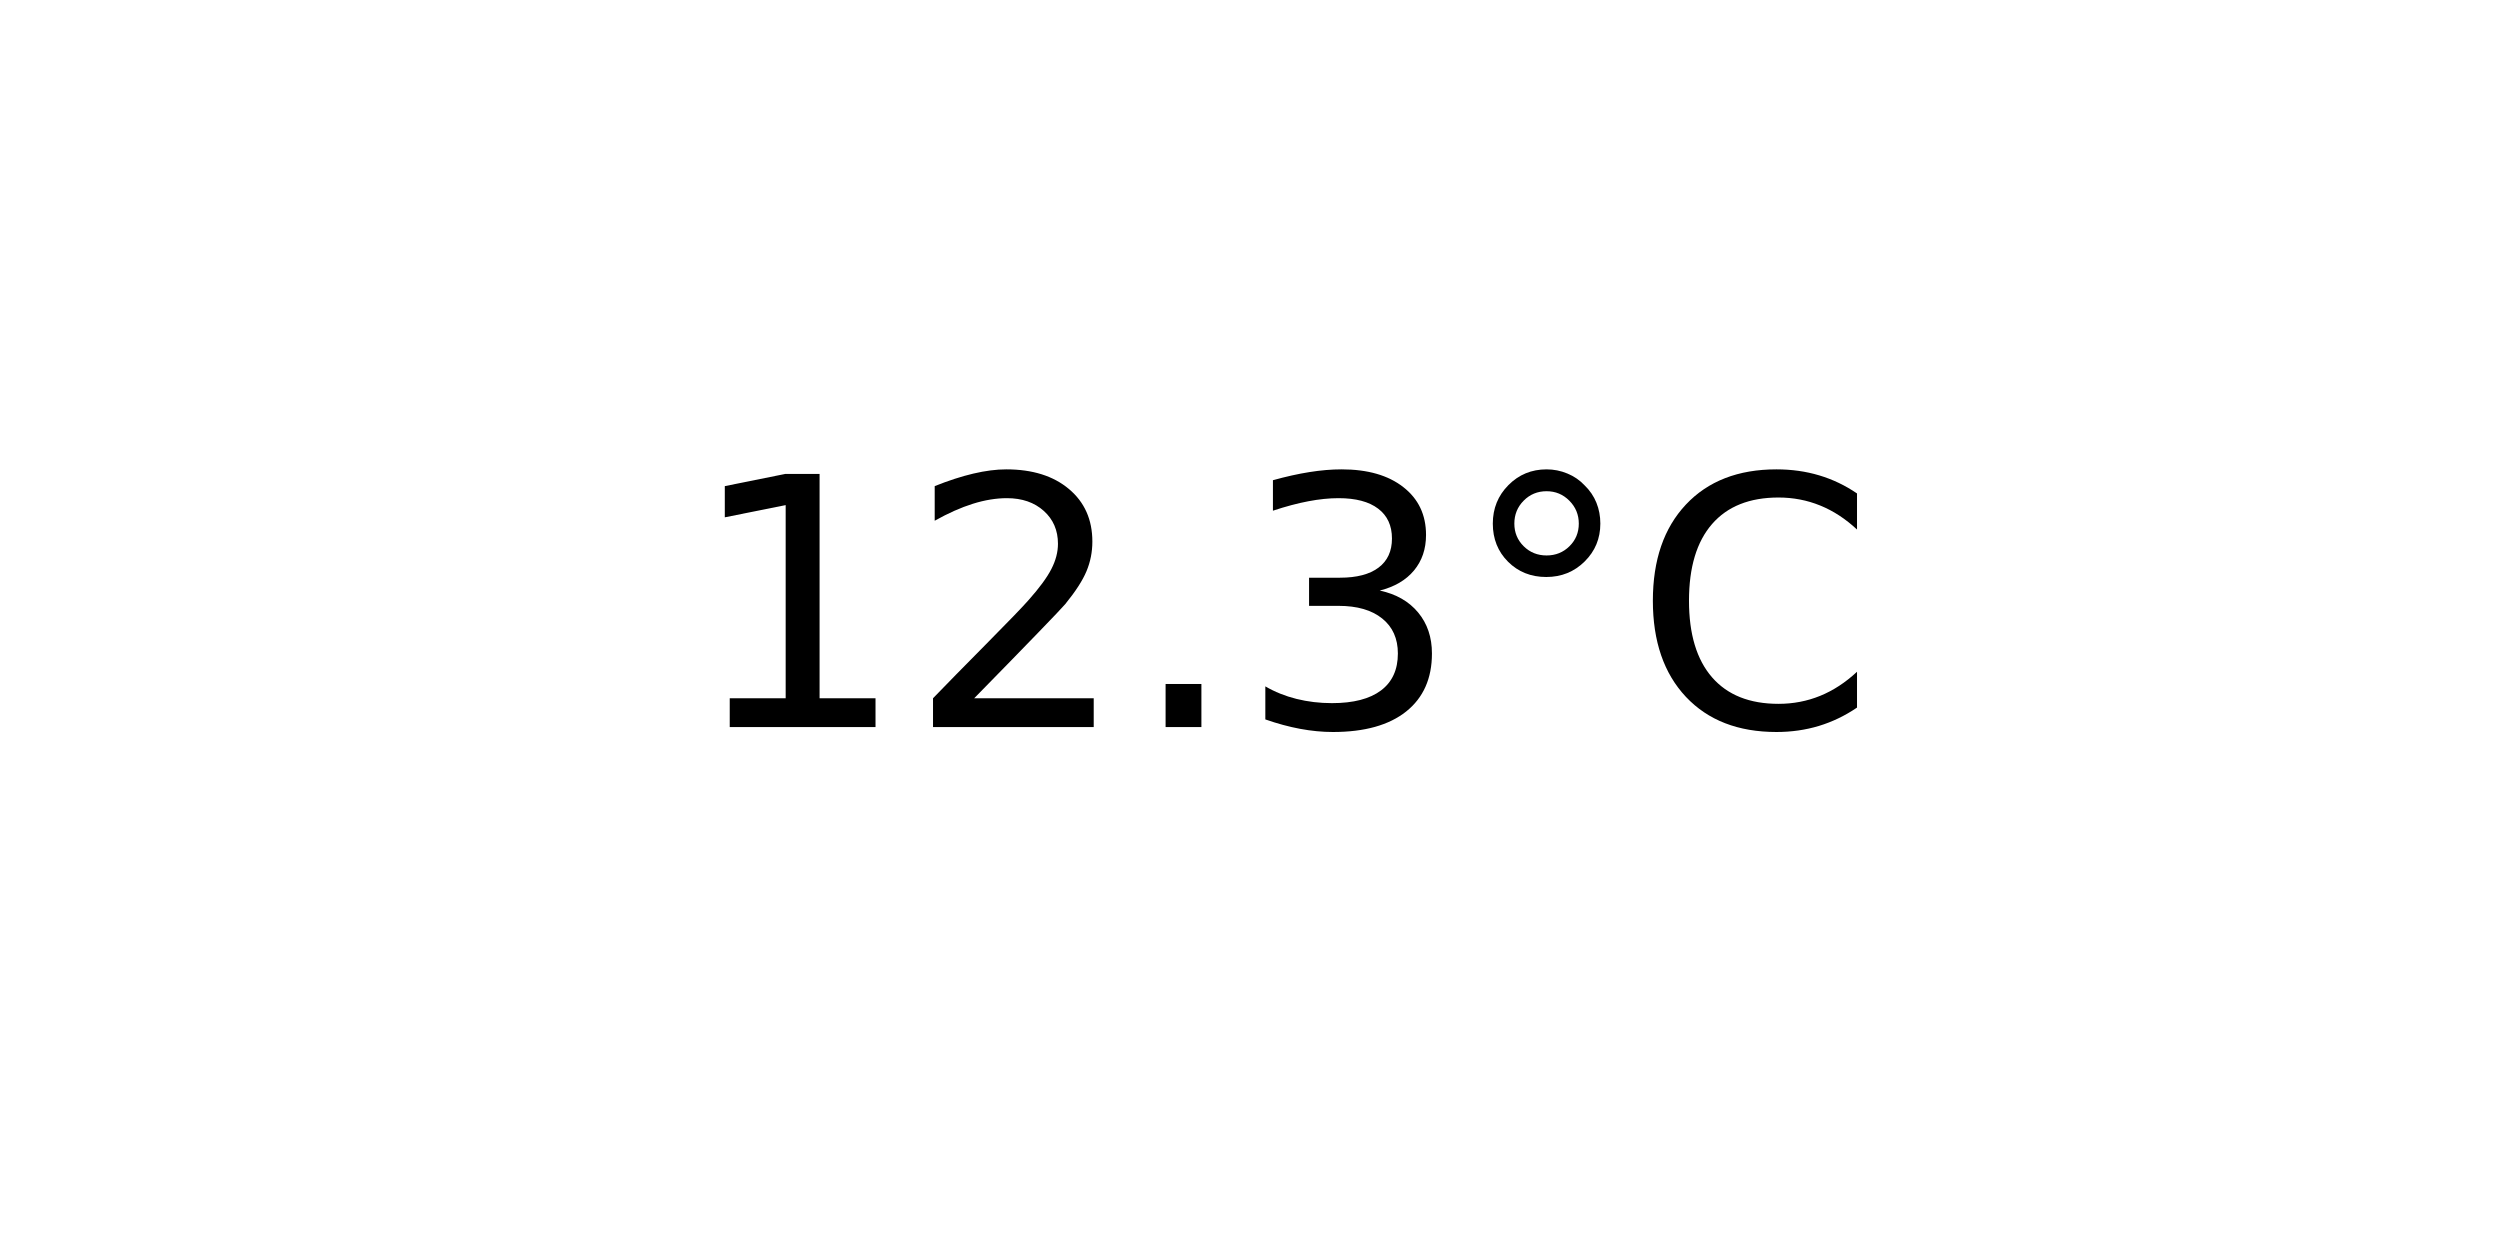
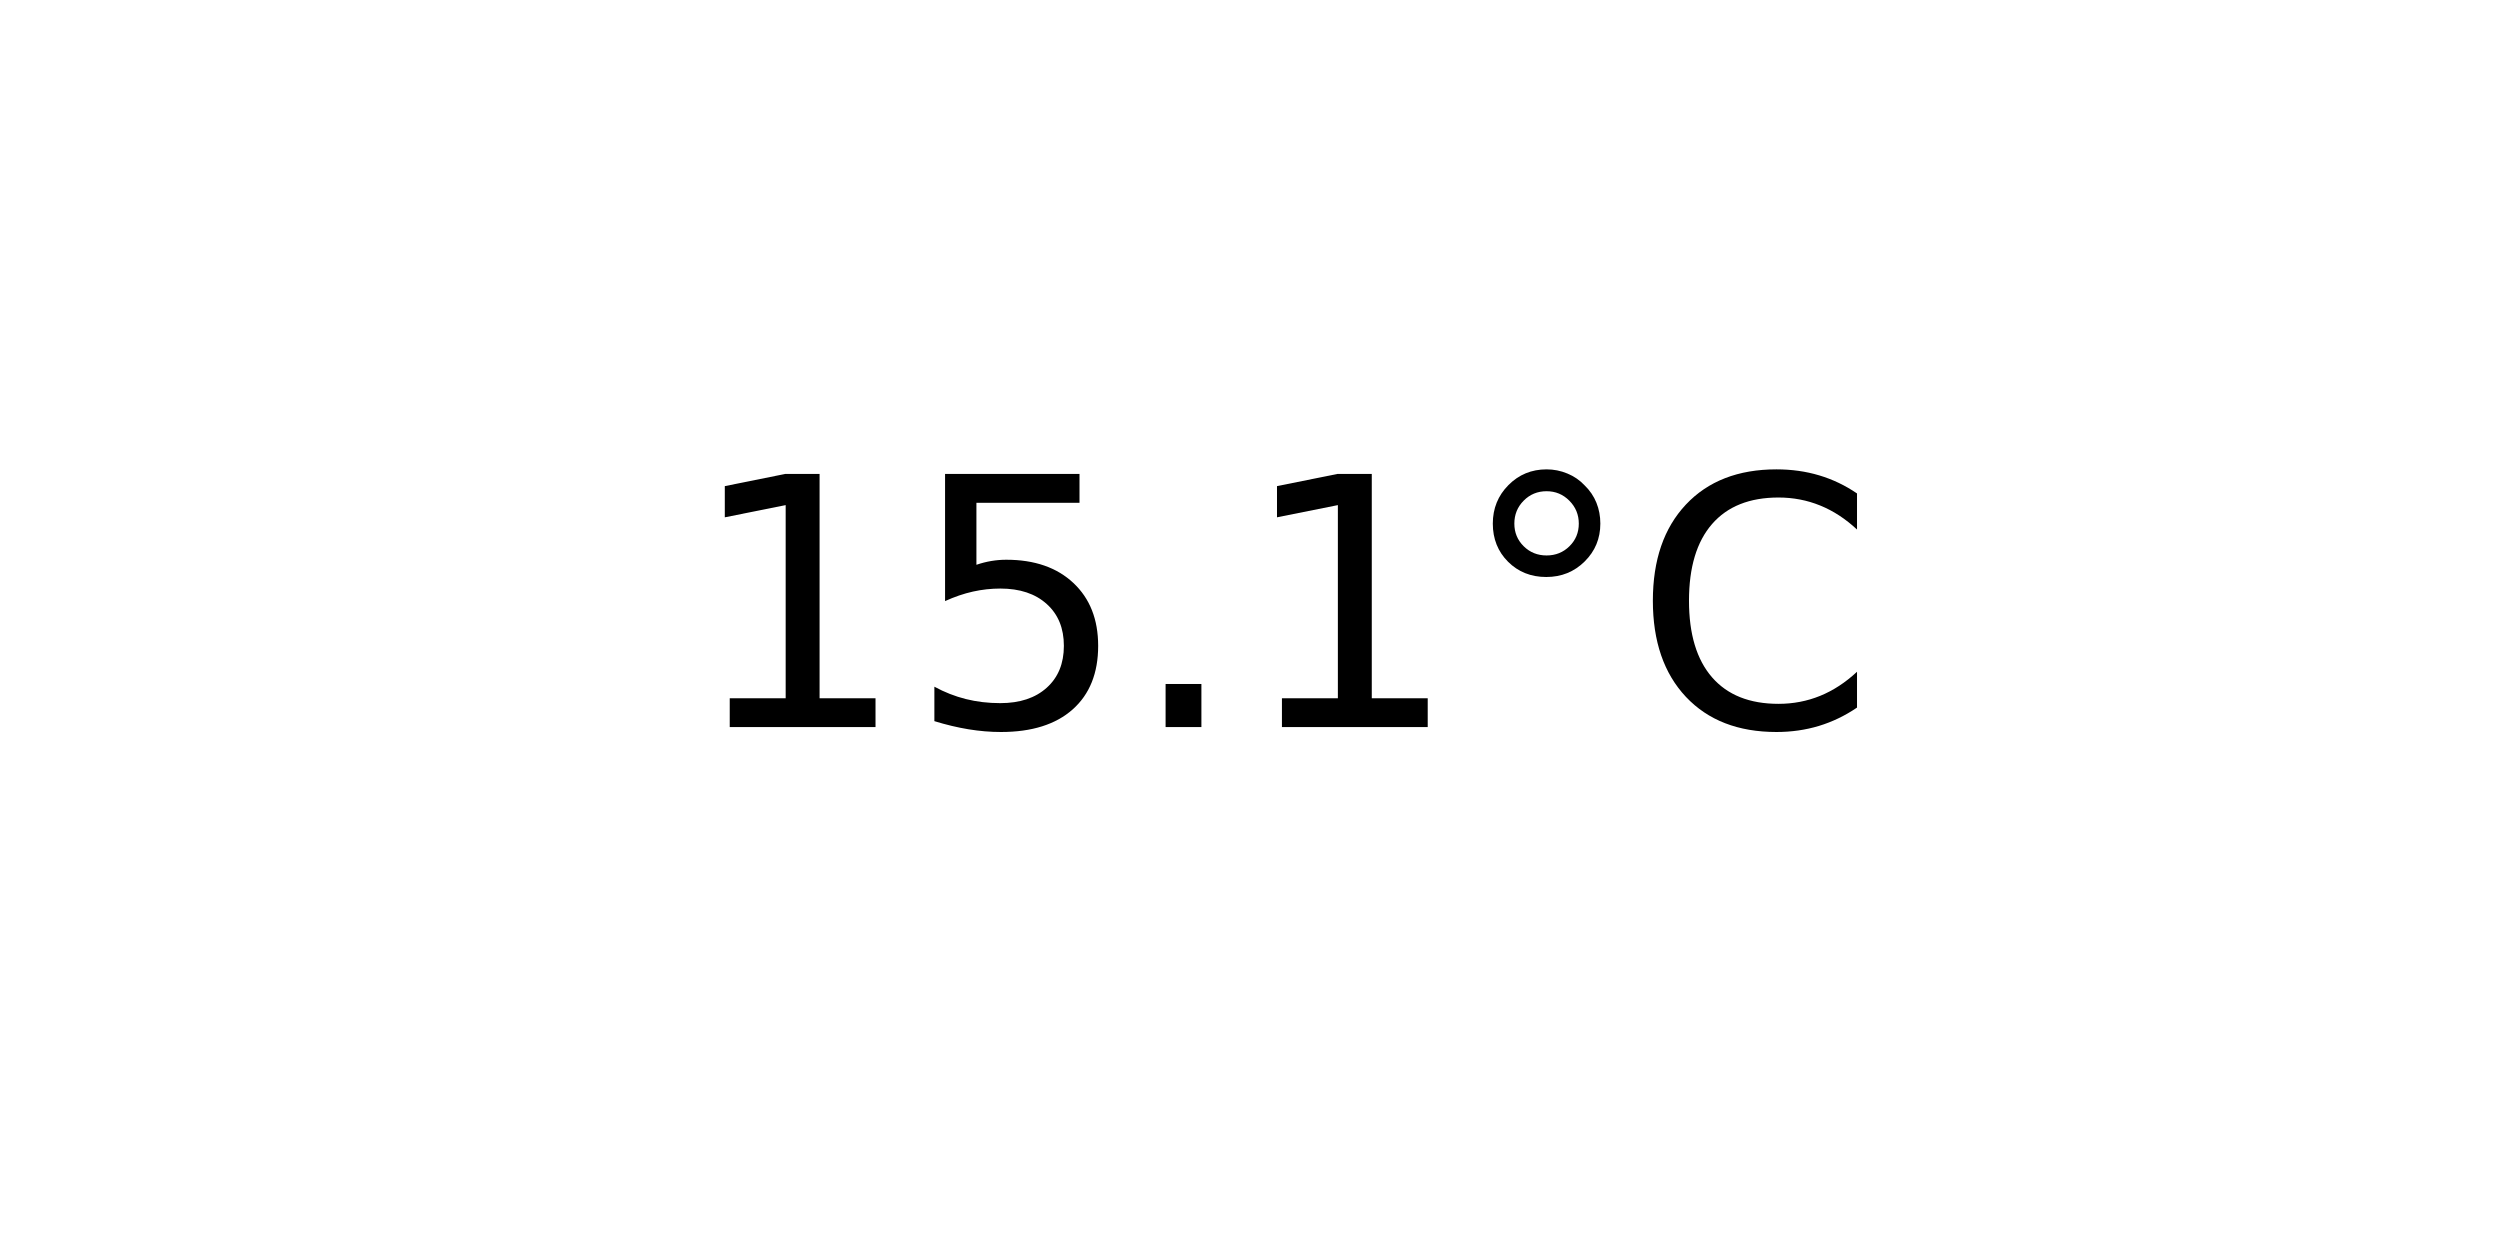
<svg xmlns="http://www.w3.org/2000/svg" xmlns:xlink="http://www.w3.org/1999/xlink" width="72pt" height="36pt" viewBox="0 0 72 36" version="1.1">
  <defs>
    <style type="text/css">*{stroke-linejoin: round; stroke-linecap: butt}</style>
  </defs>
  <g id="figure_1">
    <g id="axes_1">
      <g id="text_1">
        <g transform="translate(19.77578 20.93937) scale(0.1 -0.1)">
          <defs>
            <path id="DejaVuSans-31" d="M 794 531  L 1825 531  L 1825 4091  L 703 3866  L 703 4441  L 1819 4666  L 2450 4666  L 2450 531  L 3481 531  L 3481 0  L 794 0  L 794 531  z " transform="scale(0.015625)" />
-             <path id="DejaVuSans-32" d="M 1228 531  L 3431 531  L 3431 0  L 469 0  L 469 531  Q 828 903 1448 1529  Q 2069 2156 2228 2338  Q 2531 2678 2651 2914  Q 2772 3150 2772 3378  Q 2772 3750 2511 3984  Q 2250 4219 1831 4219  Q 1534 4219 1204 4116  Q 875 4013 500 3803  L 500 4441  Q 881 4594 1212 4672  Q 1544 4750 1819 4750  Q 2544 4750 2975 4387  Q 3406 4025 3406 3419  Q 3406 3131 3298 2873  Q 3191 2616 2906 2266  Q 2828 2175 2409 1742  Q 1991 1309 1228 531  z " transform="scale(0.015625)" />
+             <path id="DejaVuSans-35" d="M 691 4666  L 3169 4666  L 3169 4134  L 1269 4134  L 1269 2991  Q 1406 3038 1543 3061  Q 1681 3084 1819 3084  Q 2600 3084 3056 2656  Q 3513 2228 3513 1497  Q 3513 744 3044 326  Q 2575 -91 1722 -91  Q 1428 -91 1123 -41  Q 819 9 494 109  L 494 744  Q 775 591 1075 516  Q 1375 441 1709 441  Q 2250 441 2565 725  Q 2881 1009 2881 1497  Q 2881 1984 2565 2268  Q 2250 2553 1709 2553  Q 1456 2553 1204 2497  Q 953 2441 691 2322  L 691 4666  z " transform="scale(0.015625)" />
            <path id="DejaVuSans-2e" d="M 684 794  L 1344 794  L 1344 0  L 684 0  L 684 794  z " transform="scale(0.015625)" />
-             <path id="DejaVuSans-33" d="M 2597 2516  Q 3050 2419 3304 2112  Q 3559 1806 3559 1356  Q 3559 666 3084 287  Q 2609 -91 1734 -91  Q 1441 -91 1130 -33  Q 819 25 488 141  L 488 750  Q 750 597 1062 519  Q 1375 441 1716 441  Q 2309 441 2620 675  Q 2931 909 2931 1356  Q 2931 1769 2642 2001  Q 2353 2234 1838 2234  L 1294 2234  L 1294 2753  L 1863 2753  Q 2328 2753 2575 2939  Q 2822 3125 2822 3475  Q 2822 3834 2567 4026  Q 2313 4219 1838 4219  Q 1578 4219 1281 4162  Q 984 4106 628 3988  L 628 4550  Q 988 4650 1302 4700  Q 1616 4750 1894 4750  Q 2613 4750 3031 4423  Q 3450 4097 3450 3541  Q 3450 3153 3228 2886  Q 3006 2619 2597 2516  z " transform="scale(0.015625)" />
            <path id="DejaVuSans-b0" d="M 1600 4347  Q 1350 4347 1178 4173  Q 1006 4000 1006 3750  Q 1006 3503 1178 3333  Q 1350 3163 1600 3163  Q 1850 3163 2022 3333  Q 2194 3503 2194 3750  Q 2194 3997 2020 4172  Q 1847 4347 1600 4347  z M 1600 4750  Q 1800 4750 1984 4673  Q 2169 4597 2303 4453  Q 2447 4313 2519 4134  Q 2591 3956 2591 3750  Q 2591 3338 2302 3052  Q 2013 2766 1594 2766  Q 1172 2766 890 3047  Q 609 3328 609 3750  Q 609 4169 896 4459  Q 1184 4750 1600 4750  z " transform="scale(0.015625)" />
            <path id="DejaVuSans-43" d="M 4122 4306  L 4122 3641  Q 3803 3938 3442 4084  Q 3081 4231 2675 4231  Q 1875 4231 1450 3742  Q 1025 3253 1025 2328  Q 1025 1406 1450 917  Q 1875 428 2675 428  Q 3081 428 3442 575  Q 3803 722 4122 1019  L 4122 359  Q 3791 134 3420 21  Q 3050 -91 2638 -91  Q 1578 -91 968 557  Q 359 1206 359 2328  Q 359 3453 968 4101  Q 1578 4750 2638 4750  Q 3056 4750 3426 4639  Q 3797 4528 4122 4306  z " transform="scale(0.015625)" />
          </defs>
          <use xlink:href="#DejaVuSans-31" />
-           <use xlink:href="#DejaVuSans-32" x="63.623" />
+           <use xlink:href="#DejaVuSans-35" x="63.623" />
          <use xlink:href="#DejaVuSans-2e" x="127.246" />
-           <use xlink:href="#DejaVuSans-33" x="159.033" />
+           <use xlink:href="#DejaVuSans-31" x="159.033" />
          <use xlink:href="#DejaVuSans-b0" x="222.656" />
          <use xlink:href="#DejaVuSans-43" x="272.656" />
        </g>
      </g>
    </g>
  </g>
</svg>
